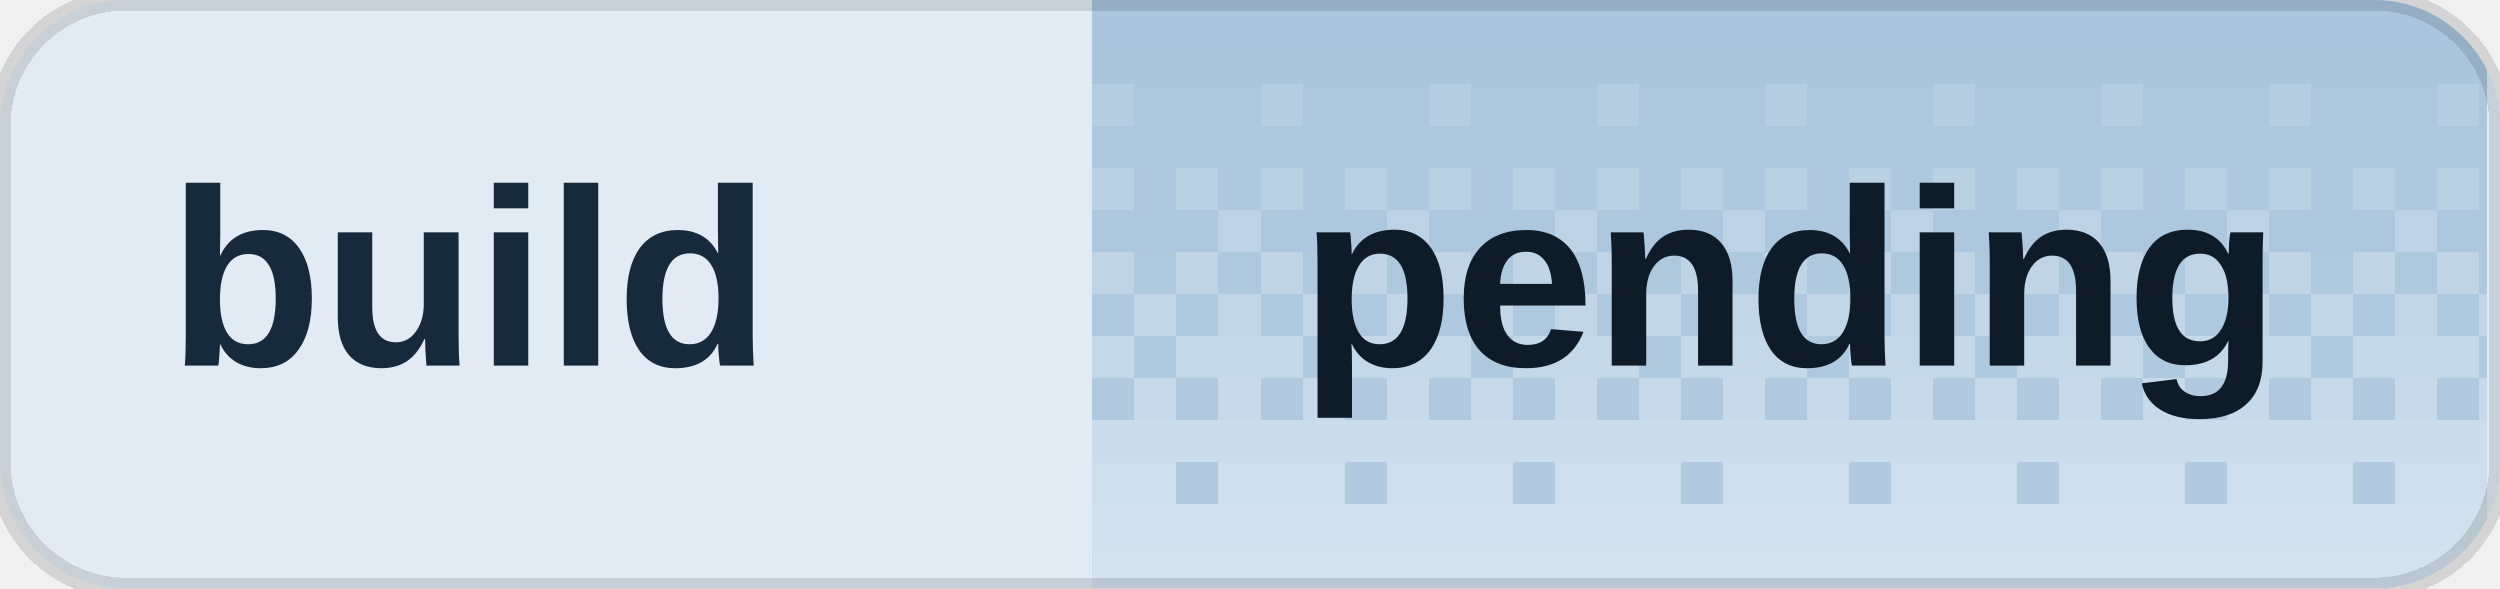
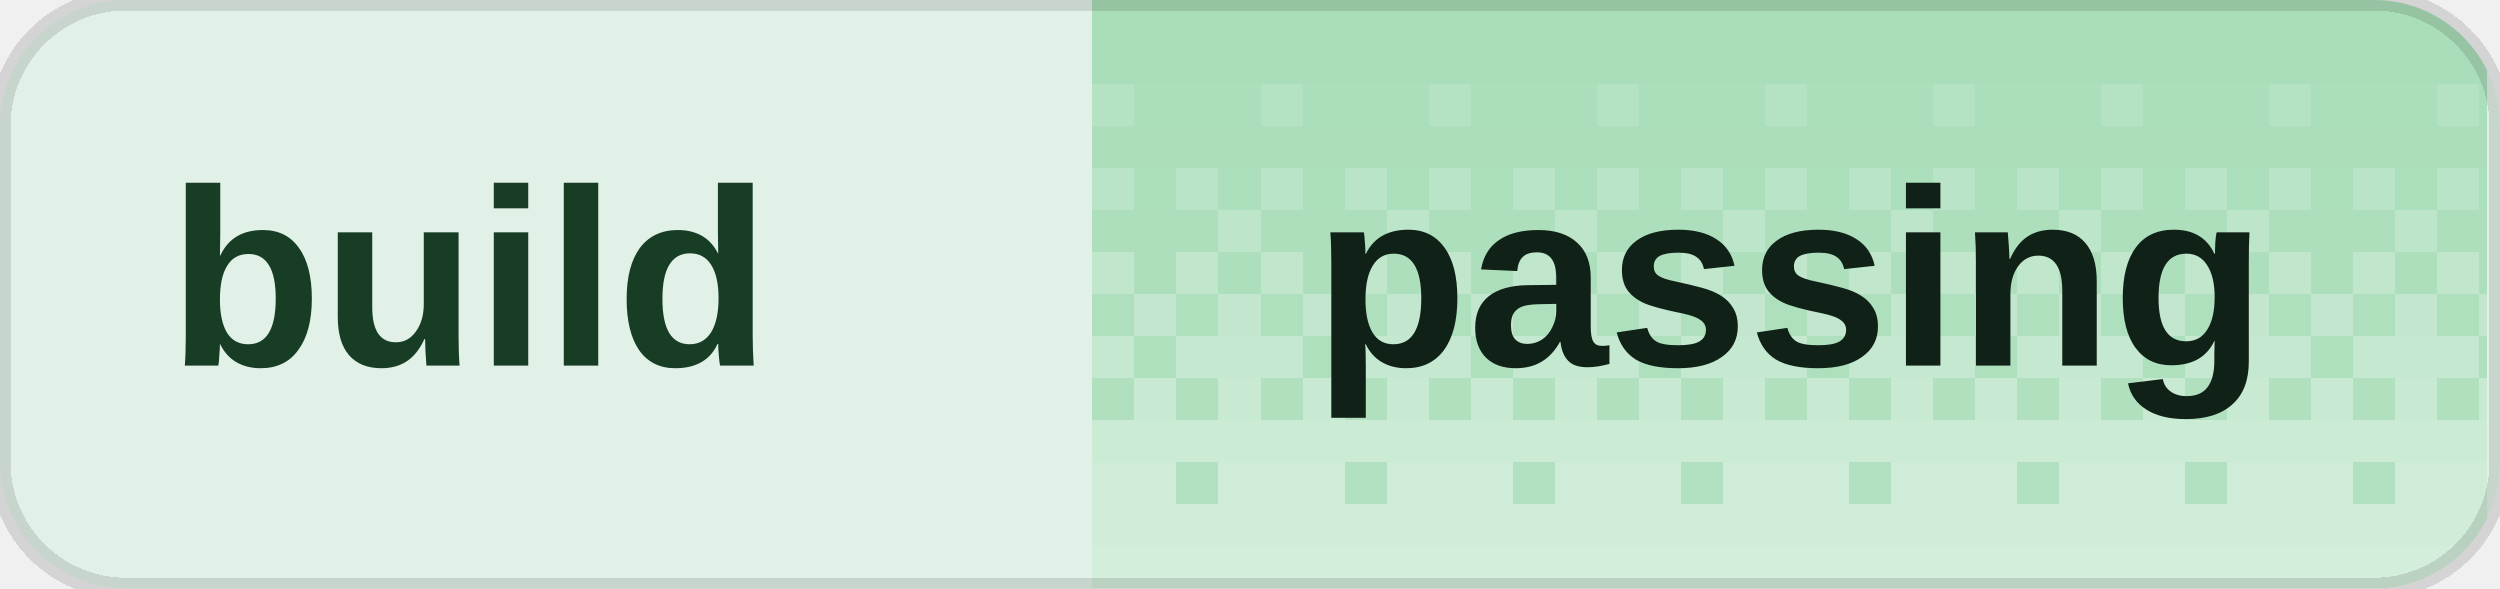
<svg xmlns="http://www.w3.org/2000/svg" width="119" height="28" viewBox="0 0 119 28" role="img" aria-labelledby="title desc" shape-rendering="crispEdges">
  <defs>
    <clipPath id="badge-clip">
      <rect width="119" height="28" rx="6" />
    </clipPath>
    <pattern id="dither" width="8" height="28" patternUnits="userSpaceOnUse">
      <rect x="0" y="0" width="2" height="2" fill="#fff" fill-opacity="0.020" />
      <rect x="2" y="0" width="2" height="2" fill="#fff" fill-opacity="0.020" />
      <rect x="4" y="0" width="2" height="2" fill="#fff" fill-opacity="0.020" />
      <rect x="6" y="0" width="2" height="2" fill="#fff" fill-opacity="0.020" />
      <rect x="0" y="2" width="2" height="2" fill="#fff" fill-opacity="0.028" />
      <rect x="2" y="2" width="2" height="2" fill="#fff" fill-opacity="0.028" />
      <rect x="4" y="2" width="2" height="2" fill="#fff" fill-opacity="0.028" />
      <rect x="6" y="2" width="2" height="2" fill="#fff" fill-opacity="0.028" />
      <rect x="0" y="4" width="2" height="2" fill="#fff" fill-opacity="0.036" />
      <rect x="2" y="4" width="2" height="2" fill="#fff" fill-opacity="0.036" />
      <rect x="4" y="4" width="2" height="2" fill="#fff" fill-opacity="0.145" />
      <rect x="6" y="4" width="2" height="2" fill="#fff" fill-opacity="0.036" />
      <rect x="0" y="6" width="2" height="2" fill="#fff" fill-opacity="0.044" />
      <rect x="2" y="6" width="2" height="2" fill="#fff" fill-opacity="0.044" />
      <rect x="4" y="6" width="2" height="2" fill="#fff" fill-opacity="0.044" />
      <rect x="6" y="6" width="2" height="2" fill="#fff" fill-opacity="0.044" />
      <rect x="0" y="8" width="2" height="2" fill="#fff" fill-opacity="0.209" />
      <rect x="2" y="8" width="2" height="2" fill="#fff" fill-opacity="0.052" />
      <rect x="4" y="8" width="2" height="2" fill="#fff" fill-opacity="0.209" />
      <rect x="6" y="8" width="2" height="2" fill="#fff" fill-opacity="0.052" />
      <rect x="0" y="10" width="2" height="2" fill="#fff" fill-opacity="0.060" />
      <rect x="2" y="10" width="2" height="2" fill="#fff" fill-opacity="0.242" />
      <rect x="4" y="10" width="2" height="2" fill="#fff" fill-opacity="0.060" />
      <rect x="6" y="10" width="2" height="2" fill="#fff" fill-opacity="0.060" />
      <rect x="0" y="12" width="2" height="2" fill="#fff" fill-opacity="0.274" />
      <rect x="2" y="12" width="2" height="2" fill="#fff" fill-opacity="0.068" />
      <rect x="4" y="12" width="2" height="2" fill="#fff" fill-opacity="0.274" />
      <rect x="6" y="12" width="2" height="2" fill="#fff" fill-opacity="0.068" />
      <rect x="0" y="14" width="2" height="2" fill="#fff" fill-opacity="0.077" />
      <rect x="2" y="14" width="2" height="2" fill="#fff" fill-opacity="0.306" />
      <rect x="4" y="14" width="2" height="2" fill="#fff" fill-opacity="0.077" />
      <rect x="6" y="14" width="2" height="2" fill="#fff" fill-opacity="0.306" />
      <rect x="0" y="16" width="2" height="2" fill="#fff" fill-opacity="0.338" />
      <rect x="2" y="16" width="2" height="2" fill="#fff" fill-opacity="0.338" />
      <rect x="4" y="16" width="2" height="2" fill="#fff" fill-opacity="0.338" />
      <rect x="6" y="16" width="2" height="2" fill="#fff" fill-opacity="0.085" />
      <rect x="0" y="18" width="2" height="2" fill="#fff" fill-opacity="0.093" />
      <rect x="2" y="18" width="2" height="2" fill="#fff" fill-opacity="0.371" />
      <rect x="4" y="18" width="2" height="2" fill="#fff" fill-opacity="0.093" />
      <rect x="6" y="18" width="2" height="2" fill="#fff" fill-opacity="0.371" />
      <rect x="0" y="20" width="2" height="2" fill="#fff" fill-opacity="0.403" />
      <rect x="2" y="20" width="2" height="2" fill="#fff" fill-opacity="0.403" />
      <rect x="4" y="20" width="2" height="2" fill="#fff" fill-opacity="0.403" />
      <rect x="6" y="20" width="2" height="2" fill="#fff" fill-opacity="0.403" />
      <rect x="0" y="22" width="2" height="2" fill="#fff" fill-opacity="0.109" />
      <rect x="2" y="22" width="2" height="2" fill="#fff" fill-opacity="0.435" />
      <rect x="4" y="22" width="2" height="2" fill="#fff" fill-opacity="0.435" />
      <rect x="6" y="22" width="2" height="2" fill="#fff" fill-opacity="0.435" />
      <rect x="0" y="24" width="2" height="2" fill="#fff" fill-opacity="0.468" />
      <rect x="2" y="24" width="2" height="2" fill="#fff" fill-opacity="0.468" />
      <rect x="4" y="24" width="2" height="2" fill="#fff" fill-opacity="0.468" />
      <rect x="6" y="24" width="2" height="2" fill="#fff" fill-opacity="0.468" />
      <rect x="0" y="26" width="2" height="2" fill="#fff" fill-opacity="0.500" />
      <rect x="2" y="26" width="2" height="2" fill="#fff" fill-opacity="0.500" />
      <rect x="4" y="26" width="2" height="2" fill="#fff" fill-opacity="0.500" />
      <rect x="6" y="26" width="2" height="2" fill="#fff" fill-opacity="0.500" />
    </pattern>
  </defs>
  <g clip-path="url(#badge-clip)">
-     <rect width="119" height="28" fill="#e2ebf4" />
-     <rect x="52" width="66.4" height="28" fill="#a8c4dc" />
+     <rect width="119" height="28" fill="#e2f1e8" />
+     <rect x="52" width="66.4" height="28" fill="#a8ddb8" />
    <rect x="52" width="66.4" height="28" fill="url(#dither)" />
  </g>
  <path d="M6 0h107a6 6 0 0 1 6 6v16a6 6 0 0 1-6 6H6a6 6 0 0 1-6-6V6A6 6 0 0 1 6 0Z" fill="none" stroke="#000" stroke-opacity="0.12" />
-   <g fill="#172a3b" font-family="Geist,Arial,sans-serif" font-size="12" font-weight="600" dominant-baseline="middle">
+   <g fill="#173d24" font-family="Geist,Arial,sans-serif" font-size="12" font-weight="600" dominant-baseline="middle">
    <text x="8" y="14">build</text>
  </g>
-   <text x="85.2" y="14" fill="#0f1c28" font-family="Geist,Arial,sans-serif" font-size="12" font-weight="700" text-anchor="middle" dominant-baseline="middle">pending</text>
+   <text x="85.2" y="14" fill="#102117" font-family="Geist,Arial,sans-serif" font-size="12" font-weight="700" text-anchor="middle" dominant-baseline="middle">passing</text>
</svg>
